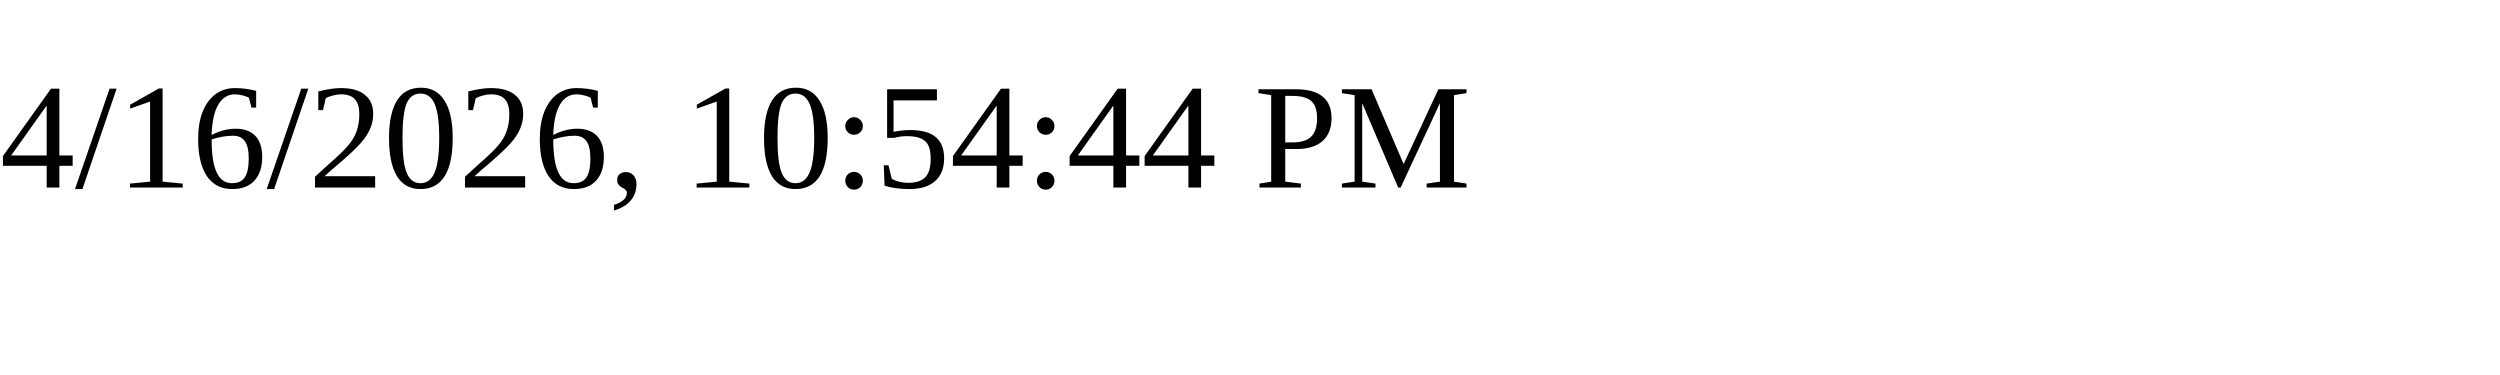
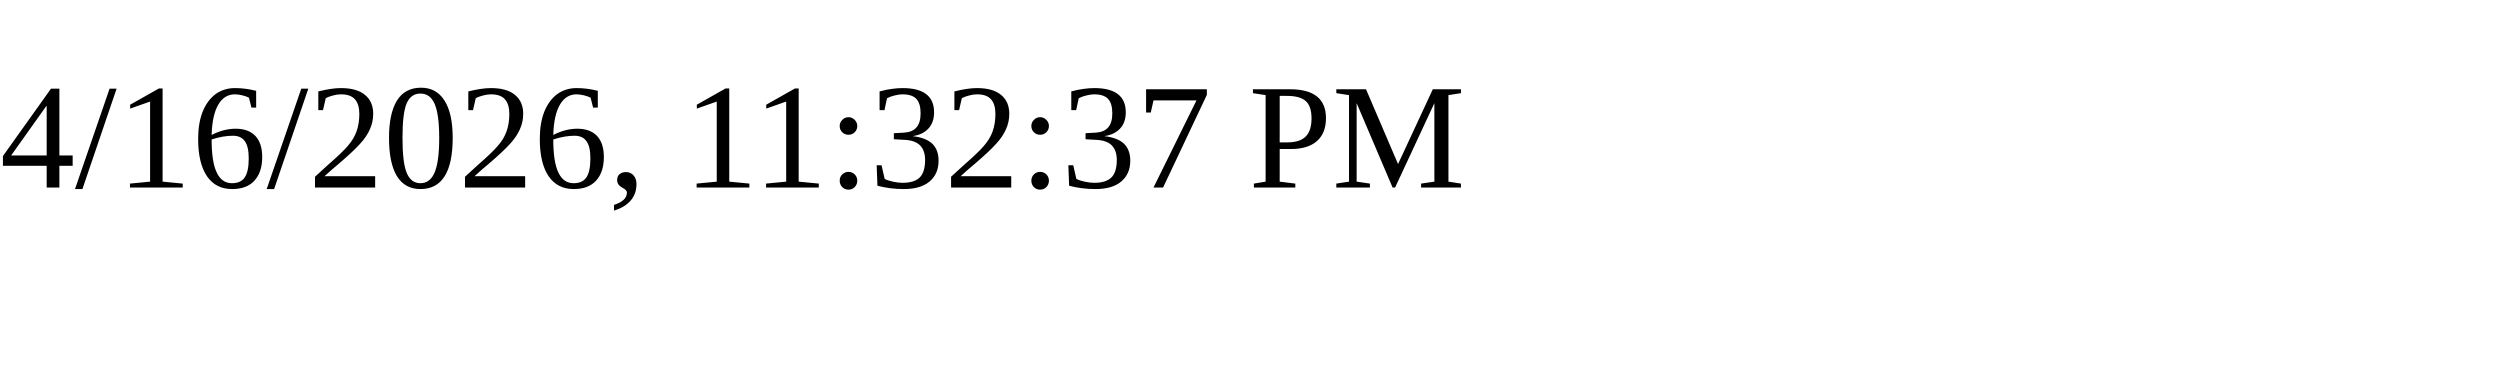
<svg xmlns="http://www.w3.org/2000/svg" height="30" width="200">
-   <text x="0" y="15">4/16/2026, 10:54:44 PM</text>
+   <text x="0" y="15">4/16/2026, 11:32:37 PM</text>
</svg>
